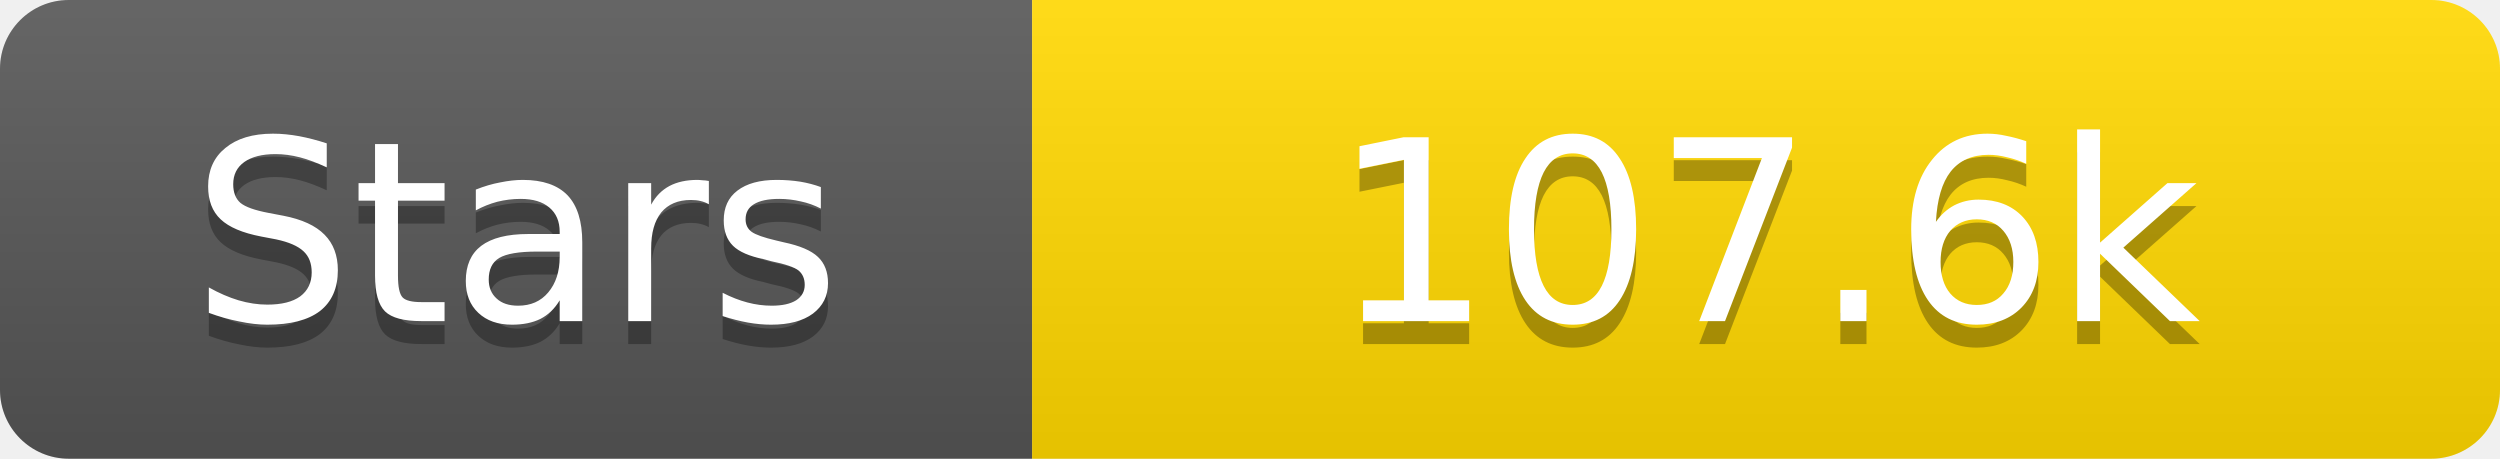
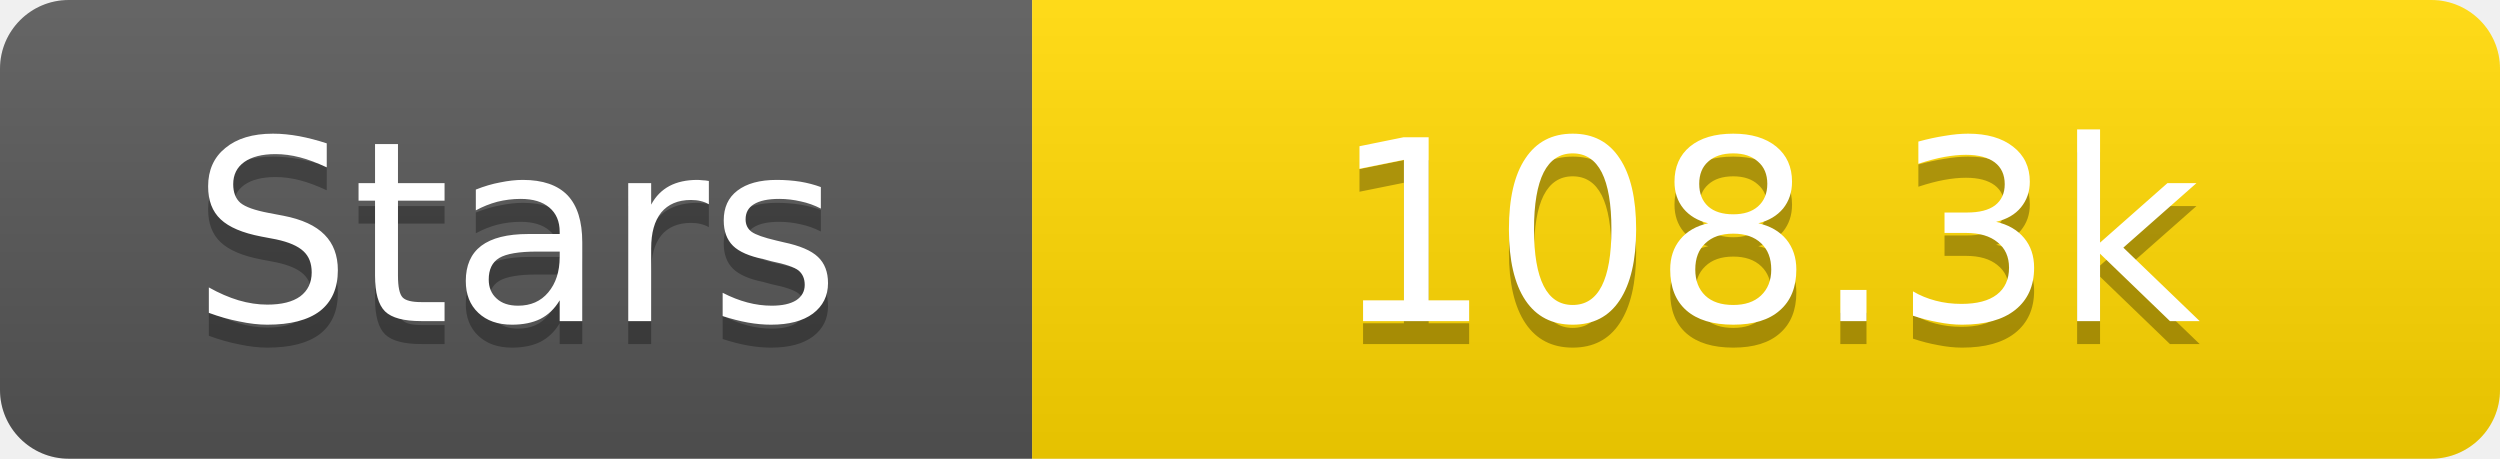
<svg xmlns="http://www.w3.org/2000/svg" width="109" height="20">
  <linearGradient id="s" x2="0" y2="100%">
    <stop offset="0" stop-color="#fff" stop-opacity=".1" />
    <stop offset="1" stop-opacity=".1" />
  </linearGradient>
  <clipPath id="r">
    <rect width="109" height="20" rx="3" fill="#fff" />
  </clipPath>
  <g clip-path="url(#r)">
    <rect width="45" height="20" fill="#555" />
    <rect x="45" width="64" height="20" fill="#ffd700" />
    <rect width="109" height="20" fill="url(#s)" />
  </g>
  <g fill="#fff" text-anchor="middle" font-family="Verdana,Geneva,DejaVu Sans,sans-serif" text-rendering="geometricPrecision" font-size="11">
    <text x="22.5" y="15" fill="#010101" fill-opacity=".3">Stars</text>
    <text x="22.5" y="14">Stars</text>
-     <text x="77.0" y="15" fill="#010101" fill-opacity=".3">107.6k</text>
-     <text x="77.0" y="14">107.6k</text>
+     <text x="77.0" y="15" fill="#010101" fill-opacity=".3">108.3k</text>
+     <text x="77.0" y="14">108.3k</text>
  </g>
</svg>
